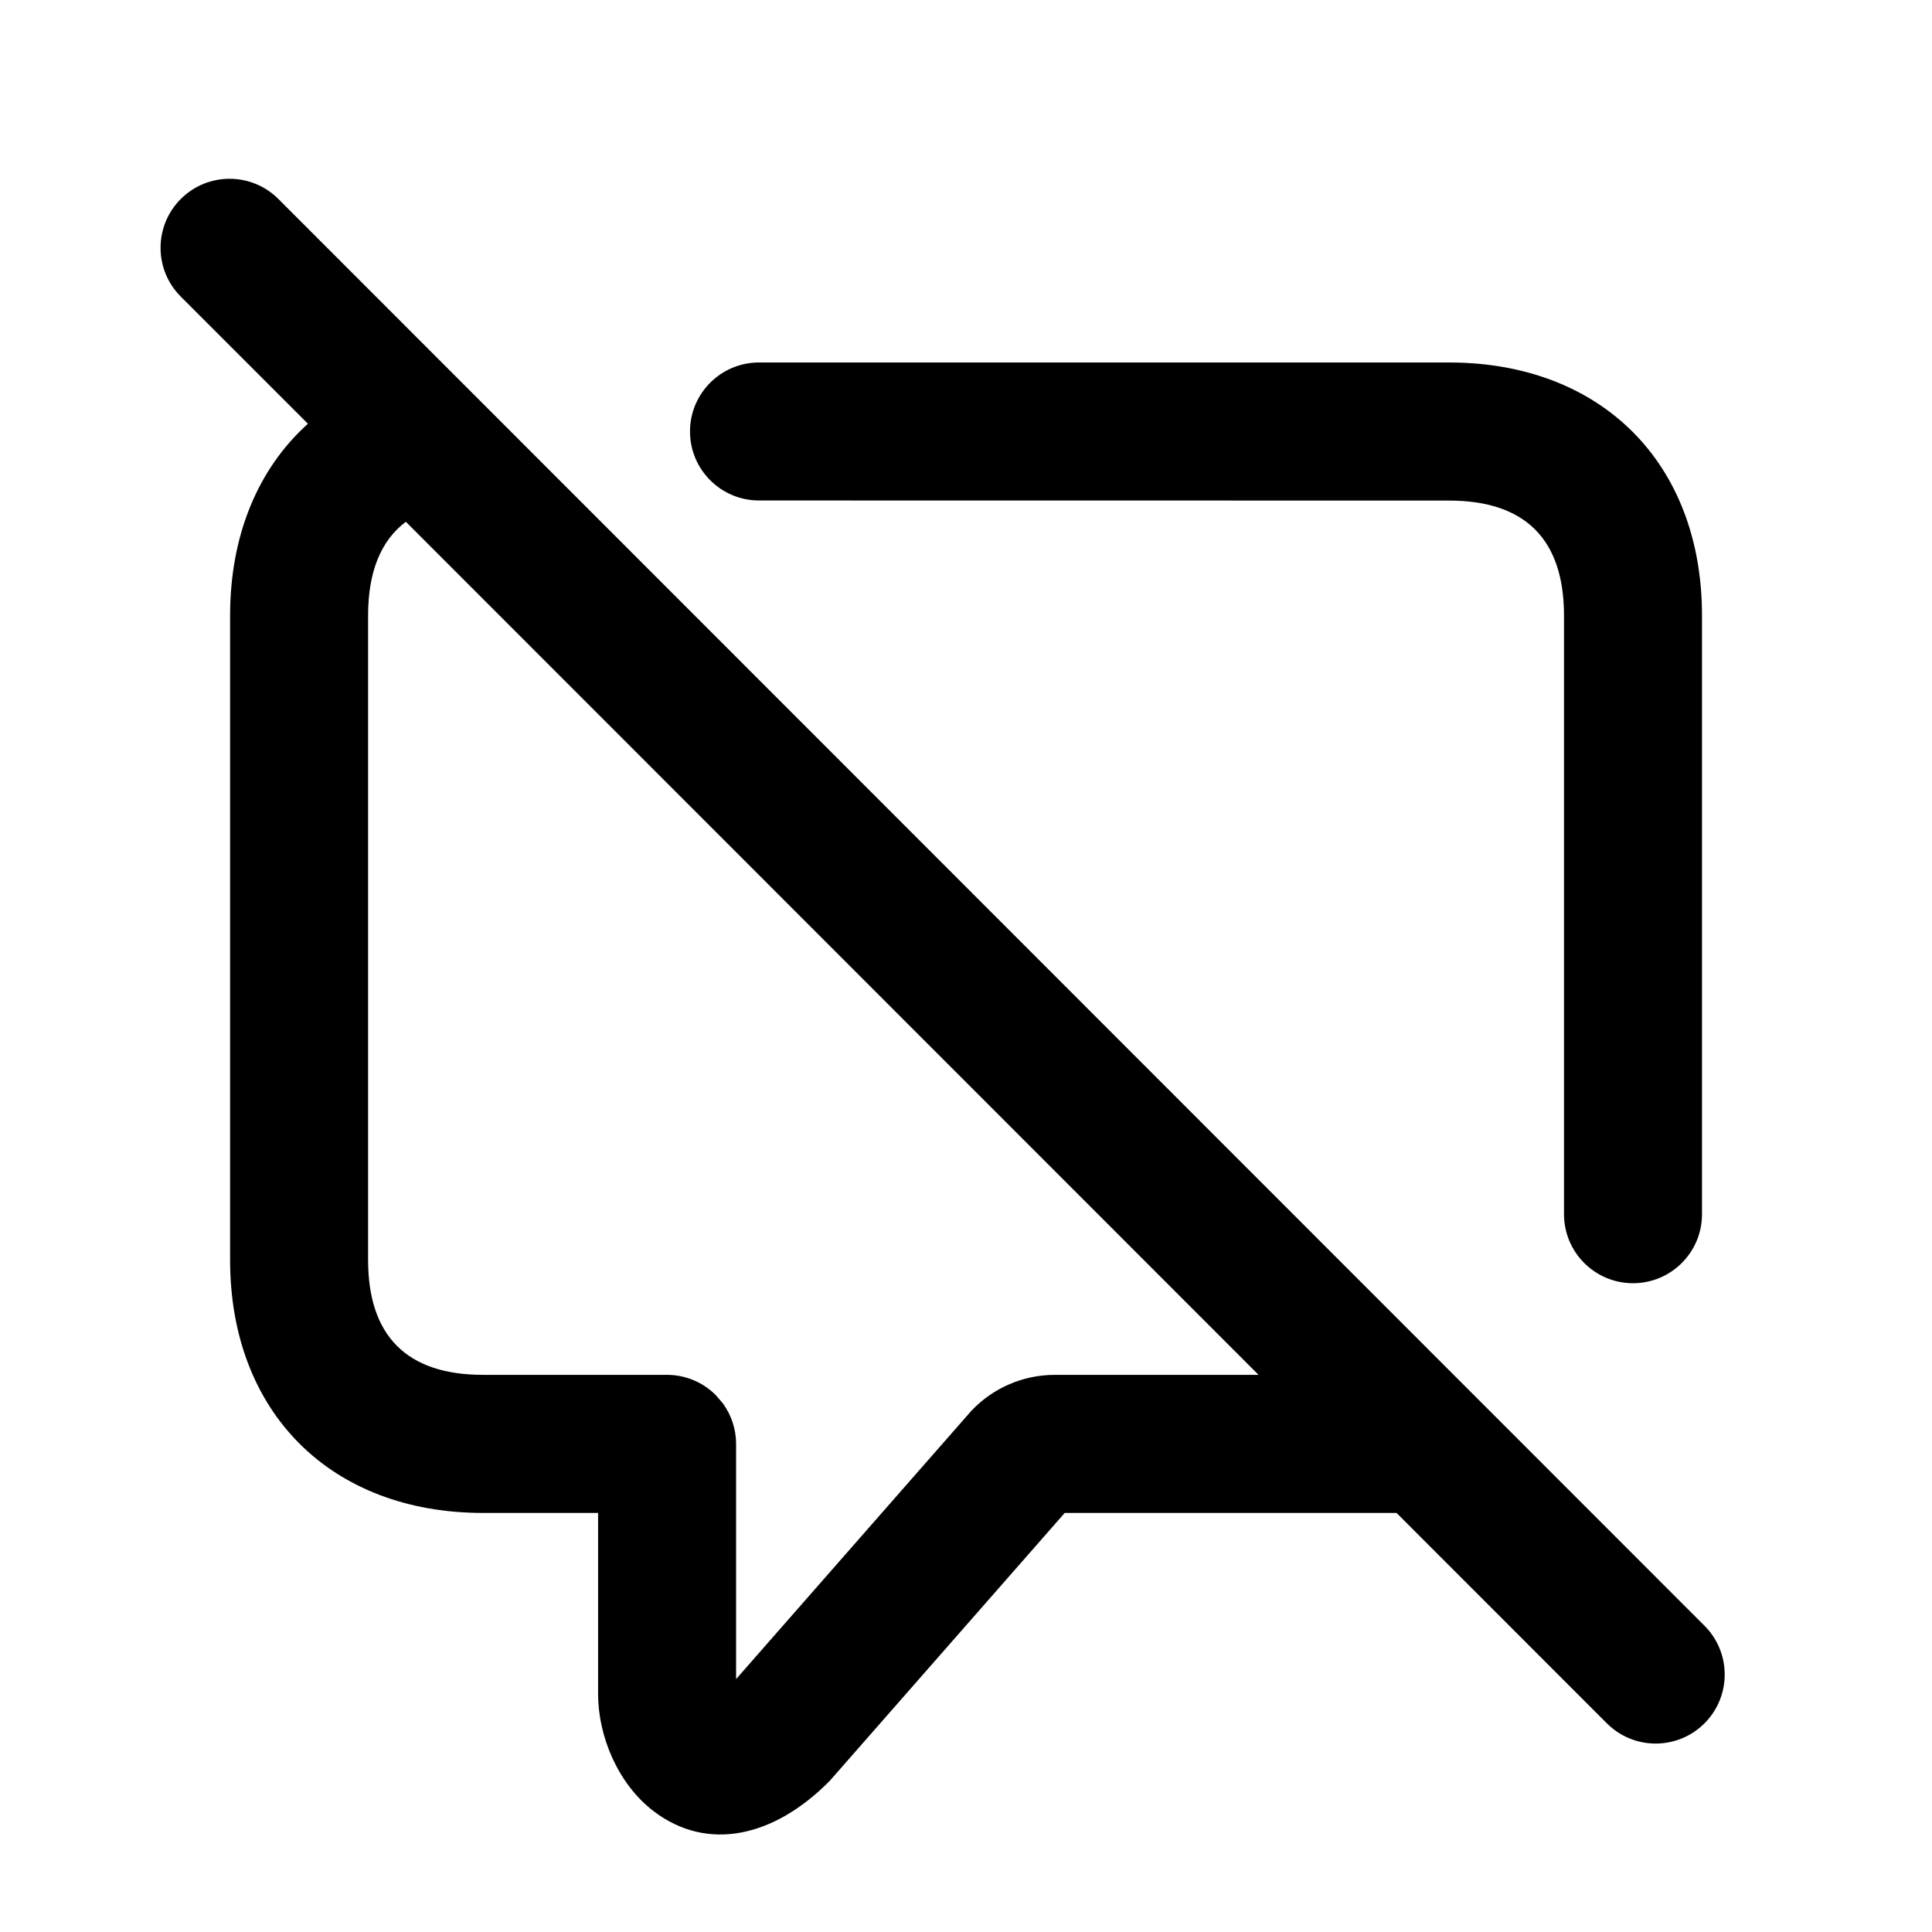
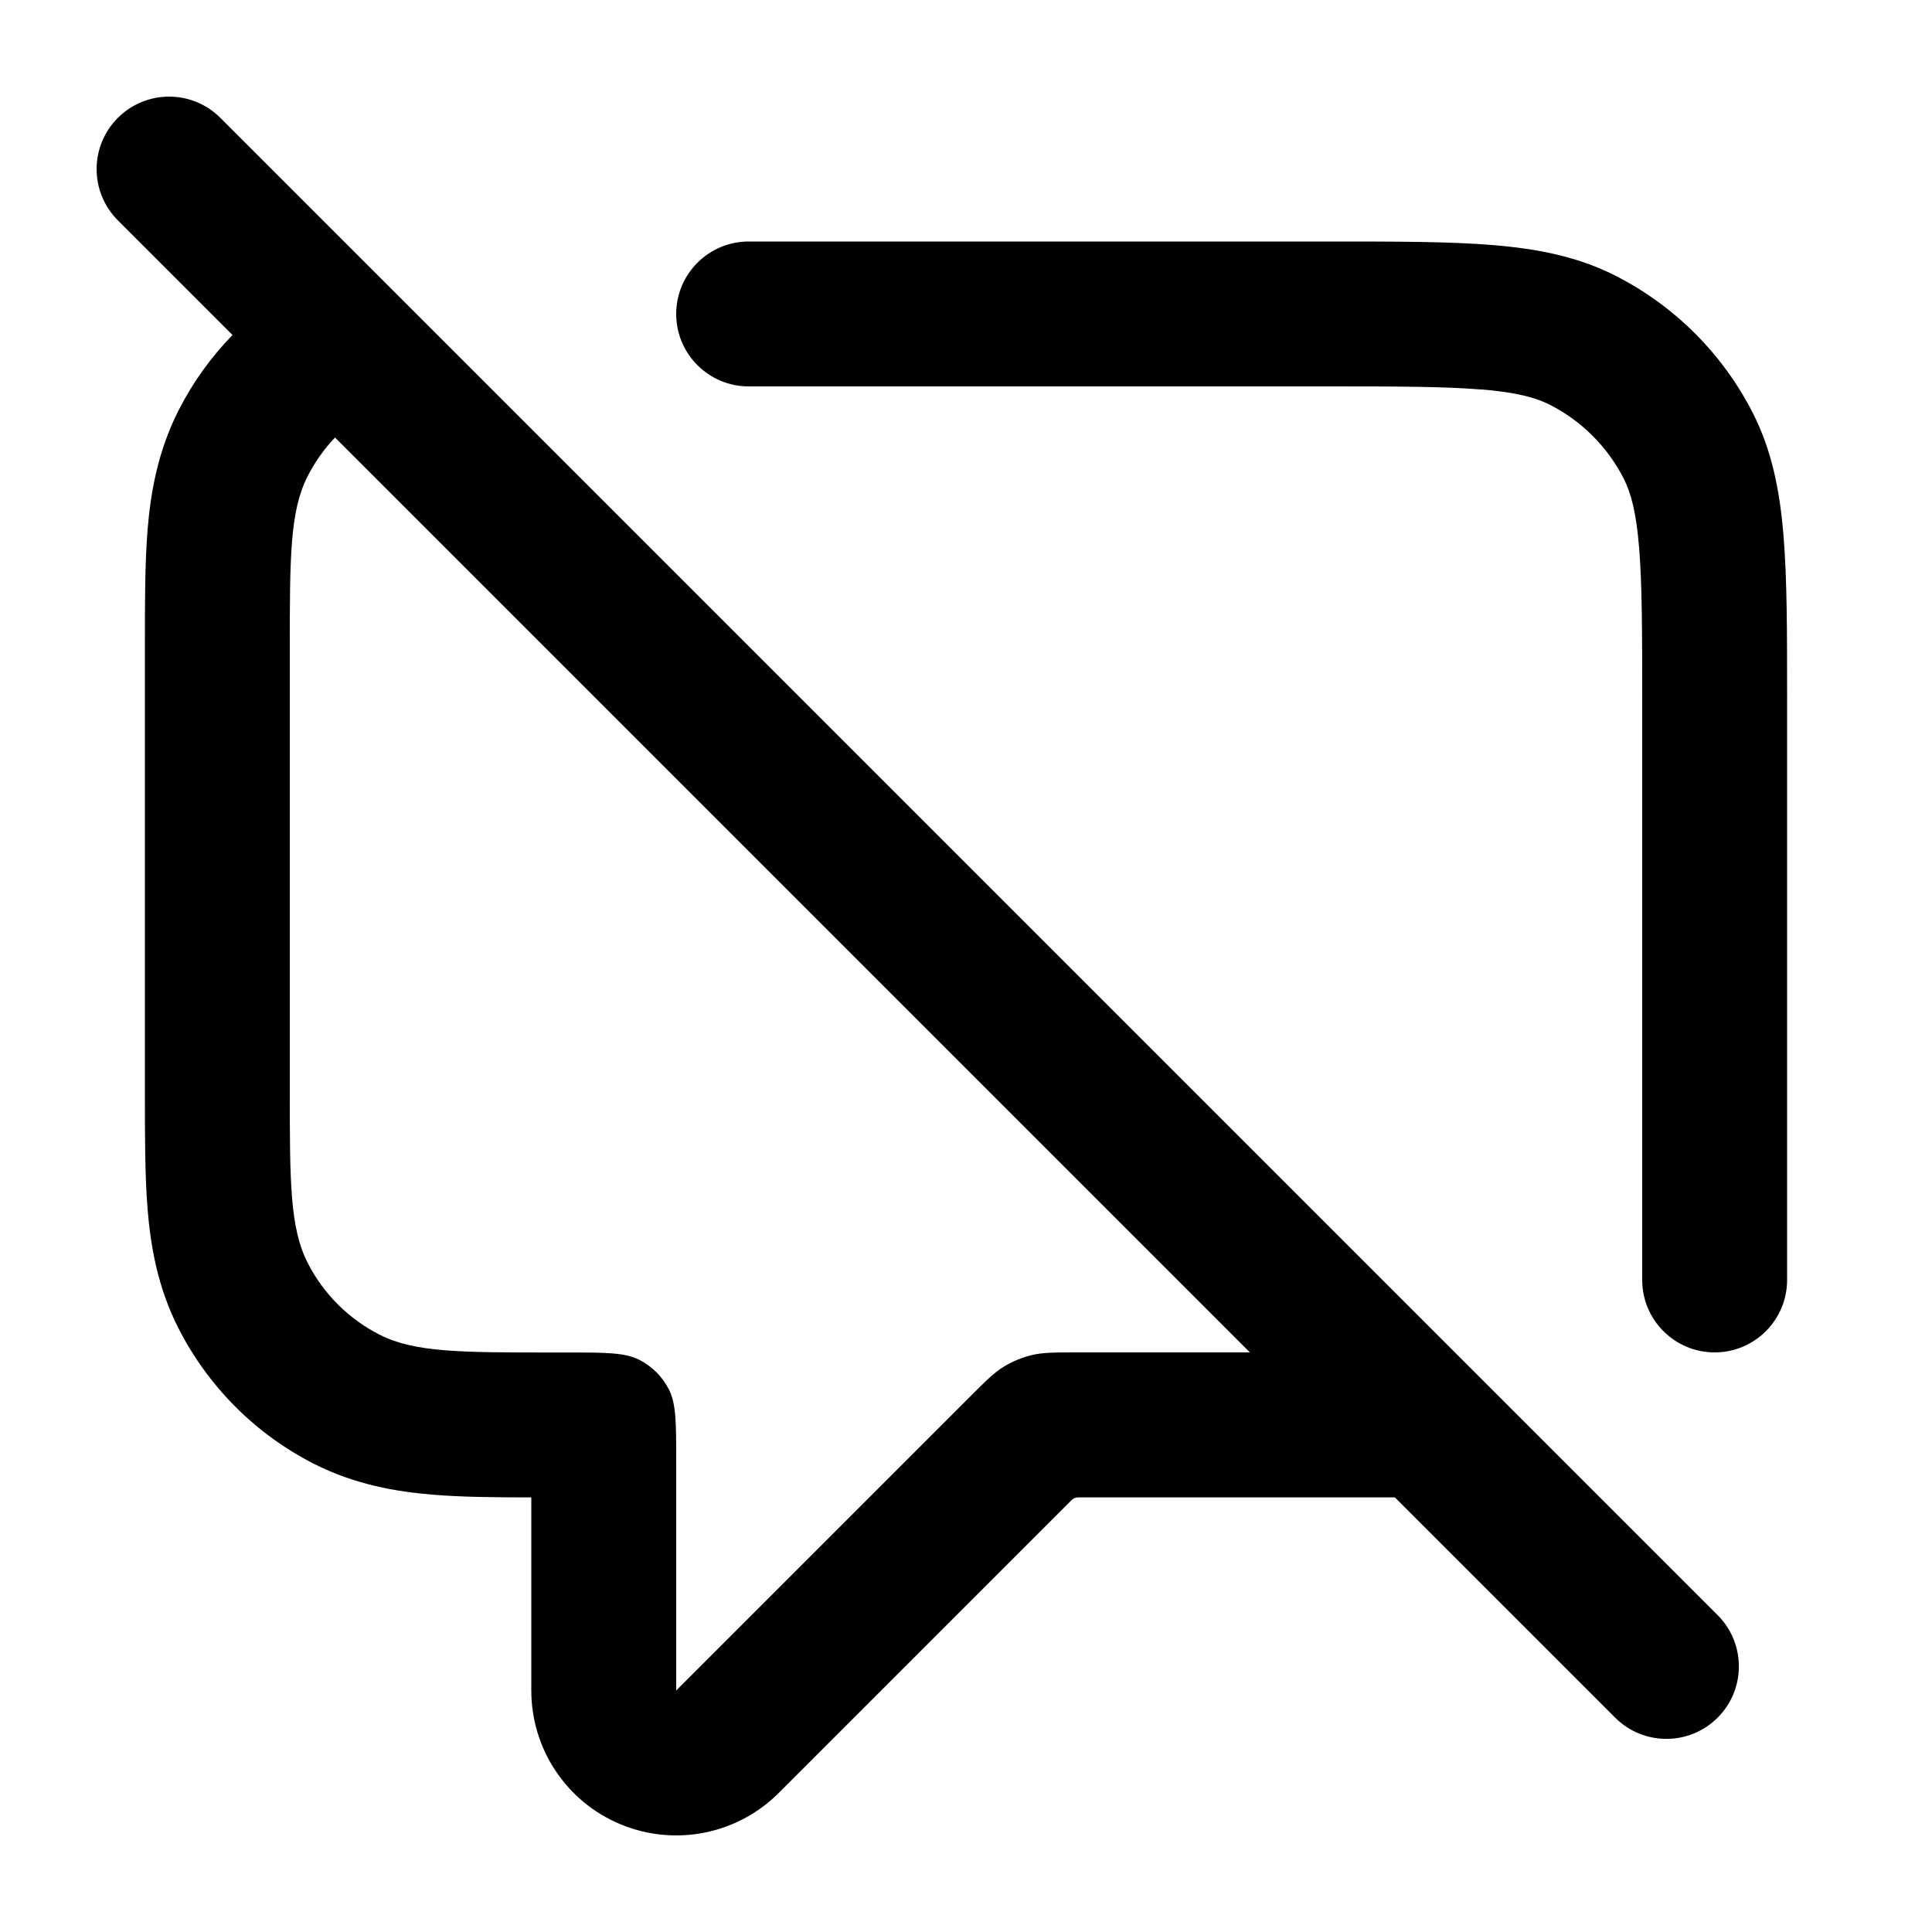
- <svg xmlns="http://www.w3.org/2000/svg" fill="none" height="21" viewBox="0 0 21 21" width="21">
-   <g fill="currentColor">
-     <path clip-rule="evenodd" d="m1.965 2.163c.293-.293.768-.293 1.061 0l15.501 15.508c.293.293.293.768-0 1.061-.293.293-.768.293-1.061-0l-2.286-2.287h-3.607l-2.554 2.912c-.611.619-1.334.771-1.913.331-.389-.296-.605-.815-.605-1.275v-1.968h-1.25c-1.654 0-2.75-1.091-2.75-2.751v-7.003c0-.881.309-1.602.846-2.085l-1.382-1.382c-.293-.293-.293-.768 0-1.061zm2.446 3.508 9.269 9.273h-2.214c-.343 0-.671.141-.907.39l-2.558 2.917v-2.556c0-.159-.051-.313-.143-.44l-.078-.091c-.141-.141-.331-.22-.53-.22h-1.999c-.827 0-1.25-.42-1.25-1.25v-7.003c0-.474.138-.815.411-1.02z" fill-rule="evenodd" />
-     <path d="m15.75 3.94c1.654 0 2.75 1.091 2.75 2.751l-0 6.507c0 .414-.336.75-.75.75s-.75-.336-.75-.75v-5.832c0-.008 0-.016 0-.024v-.651c0-.83-.423-1.25-1.25-1.25l-7.5-.001c-.414 0-.75-.336-.75-.75 0-.414.336-.75.75-.75z" />
+ <svg xmlns="http://www.w3.org/2000/svg" fill="none" height="20" viewBox="0 0 20 20" width="20">
+   <g clip-rule="evenodd" fill="currentColor" fill-rule="evenodd">
+     <path d="m15.331 4.032c-.379-.031-.869-.032-1.581-.032h-6c-.414 0-.75-.336-.75-.75s.336-.75.75-.75h6.031c.673-0 1.224-0 1.672.037.463.038.882.119 1.272.318.612.312 1.109.809 1.42 1.42.199.391.28.809.318 1.272.037.448.037.998.037 1.672v6.031c0 .414-.336.75-.75.75s-.75-.336-.75-.75v-6c0-.712-.001-1.202-.032-1.581-.03-.37-.086-.57-.159-.714-.168-.329-.435-.597-.765-.765-.144-.073-.343-.129-.714-.159z" />
+     <path d="m5.5 17.5c0 .607.365 1.154.926 1.386.561.232 1.206.104 1.635-.325l3.031-3.031c.021-.021.041-.029.071-.029 1.092 0 2.184 0 3.277 0l2.28 2.28c.293.293.768.293 1.061 0s.293-.768 0-1.061l-15.5-15.5c-.293-.293-.768-.293-1.061 0-.293.293-.293.768 0 1.061l1.187 1.187c-.223.229-.412.491-.558.779-.218.429-.29.858-.321 1.234-.028.345-.028.756-.028 1.189 0 1.547 0 3.107 0 4.66-0.0.433-0.0.843.028 1.189.031.376.102.806.321 1.234.307.602.796 1.092 1.398 1.399.429.218.858.29 1.234.321.3.025.649.028 1.019.028zm1.424-3.118c.076.15.076.346.076.738v2.38l3.031-3.031c.173-.173.259-.26.36-.321.089-.055.187-.095.289-.12.115-.028.237-.028.482-.028h1.777l-9.471-9.471c-.112.118-.208.253-.283.4-.185.364-.185.84-.185 1.792v4.56c0 .952 0 1.428.185 1.792.163.32.423.58.743.743.364.185.84.185 1.792.185h.16c.392 0 .588 0 .738.076.132.067.239.174.306.306z" />
  </g>
</svg>
